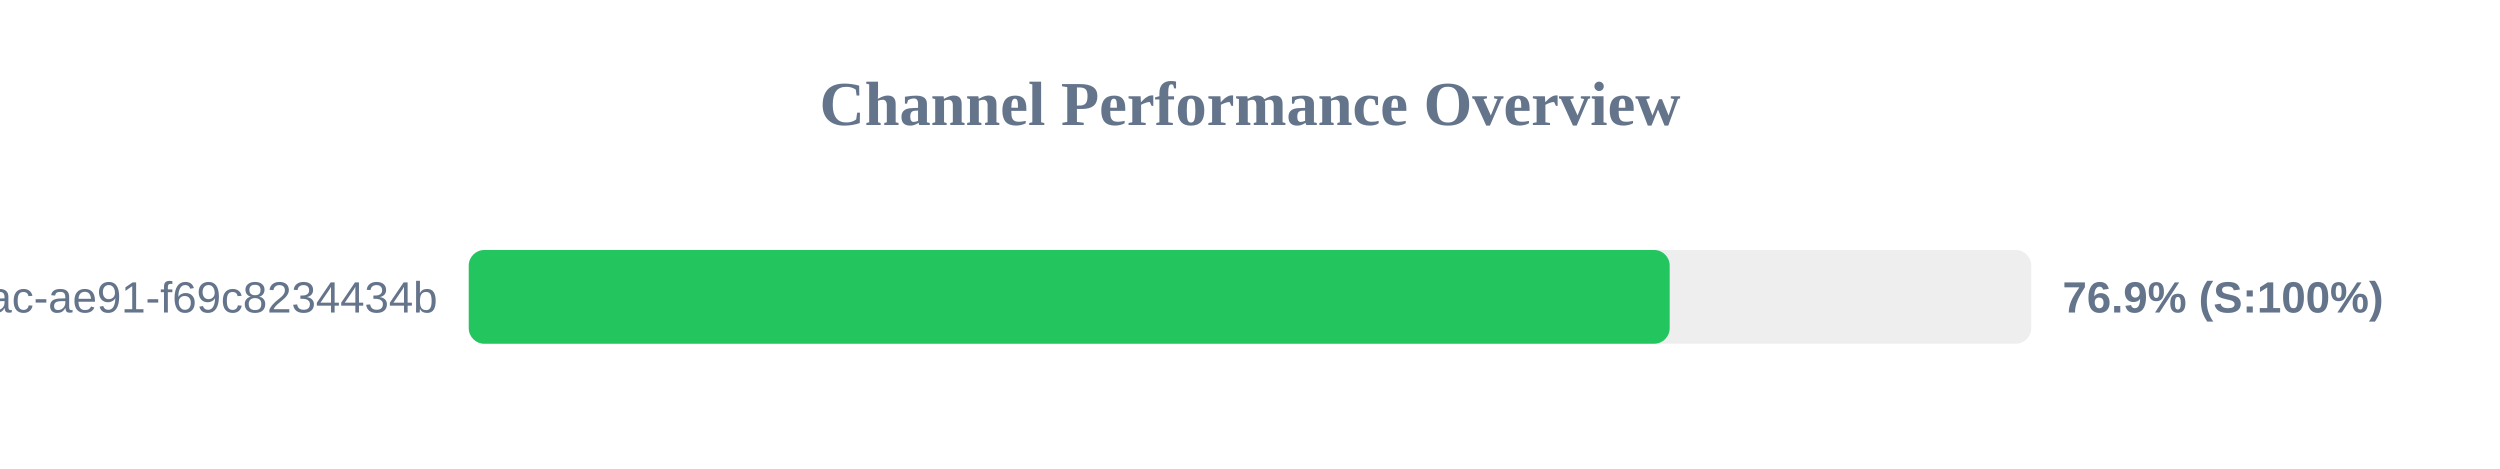
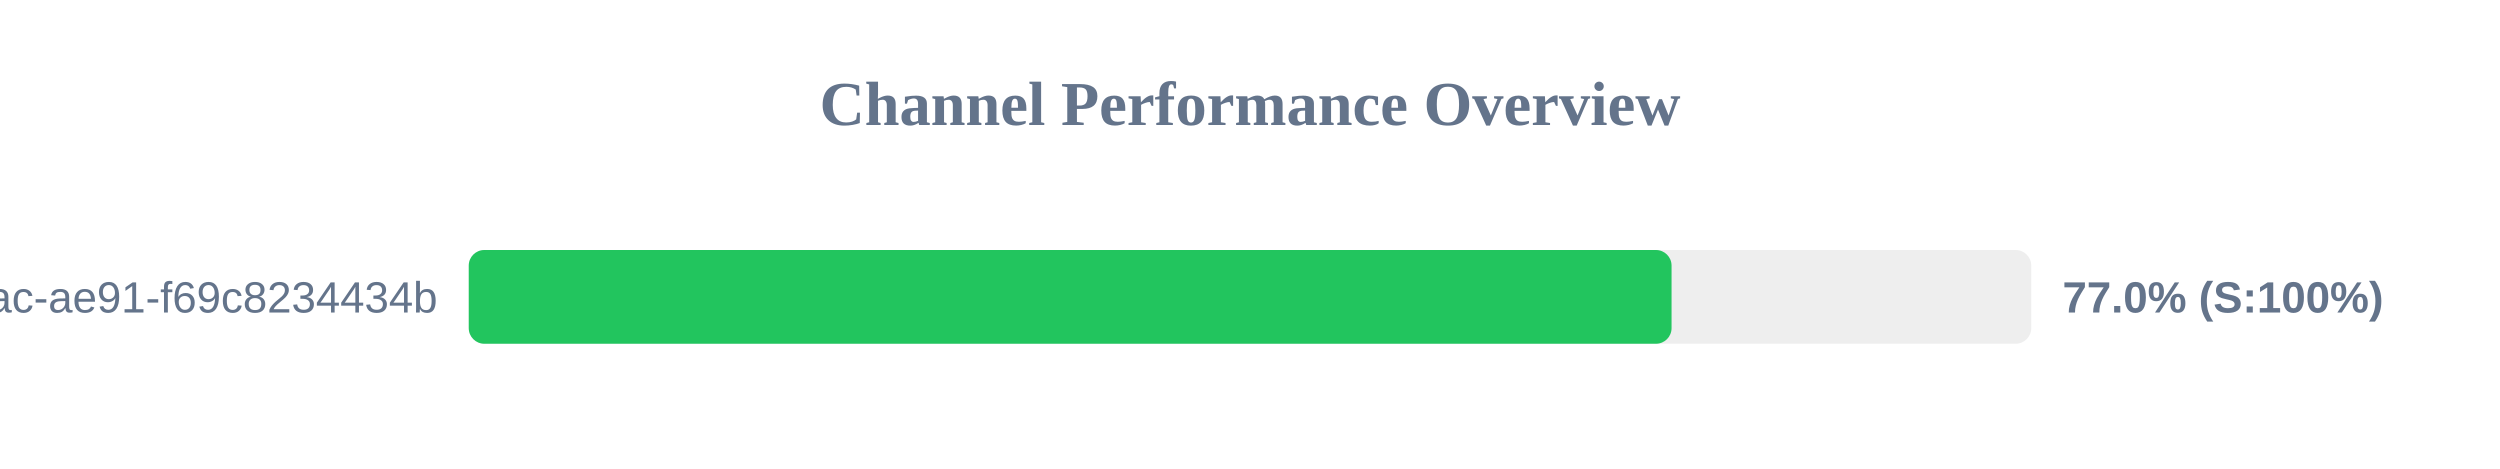
<svg xmlns="http://www.w3.org/2000/svg" width="800" height="150" version="1.1">
  <style>
        .row { font: 14px Arial; fill: #64748b; }
        .score { font: bold 14px Arial; fill: #64748b; }
    </style>
  <text x="400" y="40" text-anchor="middle" font-size="20px" font-weight="bold" fill="#64748b">Channel Performance Overview</text>
  <rect x="150" y="80" width="500" height="30" fill="#eee" rx="5" />
-   <rect x="150" y="80" width="384.3" height="30" fill="#22c55e" rx="5" />
+   <rect x="150" y="80" width="384.9" height="30" fill="#22c55e" rx="5" />
  <text x="140" y="100" text-anchor="end" class="row">?uuid=942b9cb8-92fa-46ac-ae91-f69c8234434b</text>
-   <text x="660" y="100" text-anchor="start" class="score">76.9% (S:100%)</text>
+   <text x="660" y="100" text-anchor="start" class="score">77.0% (S:100%)</text>
</svg>
